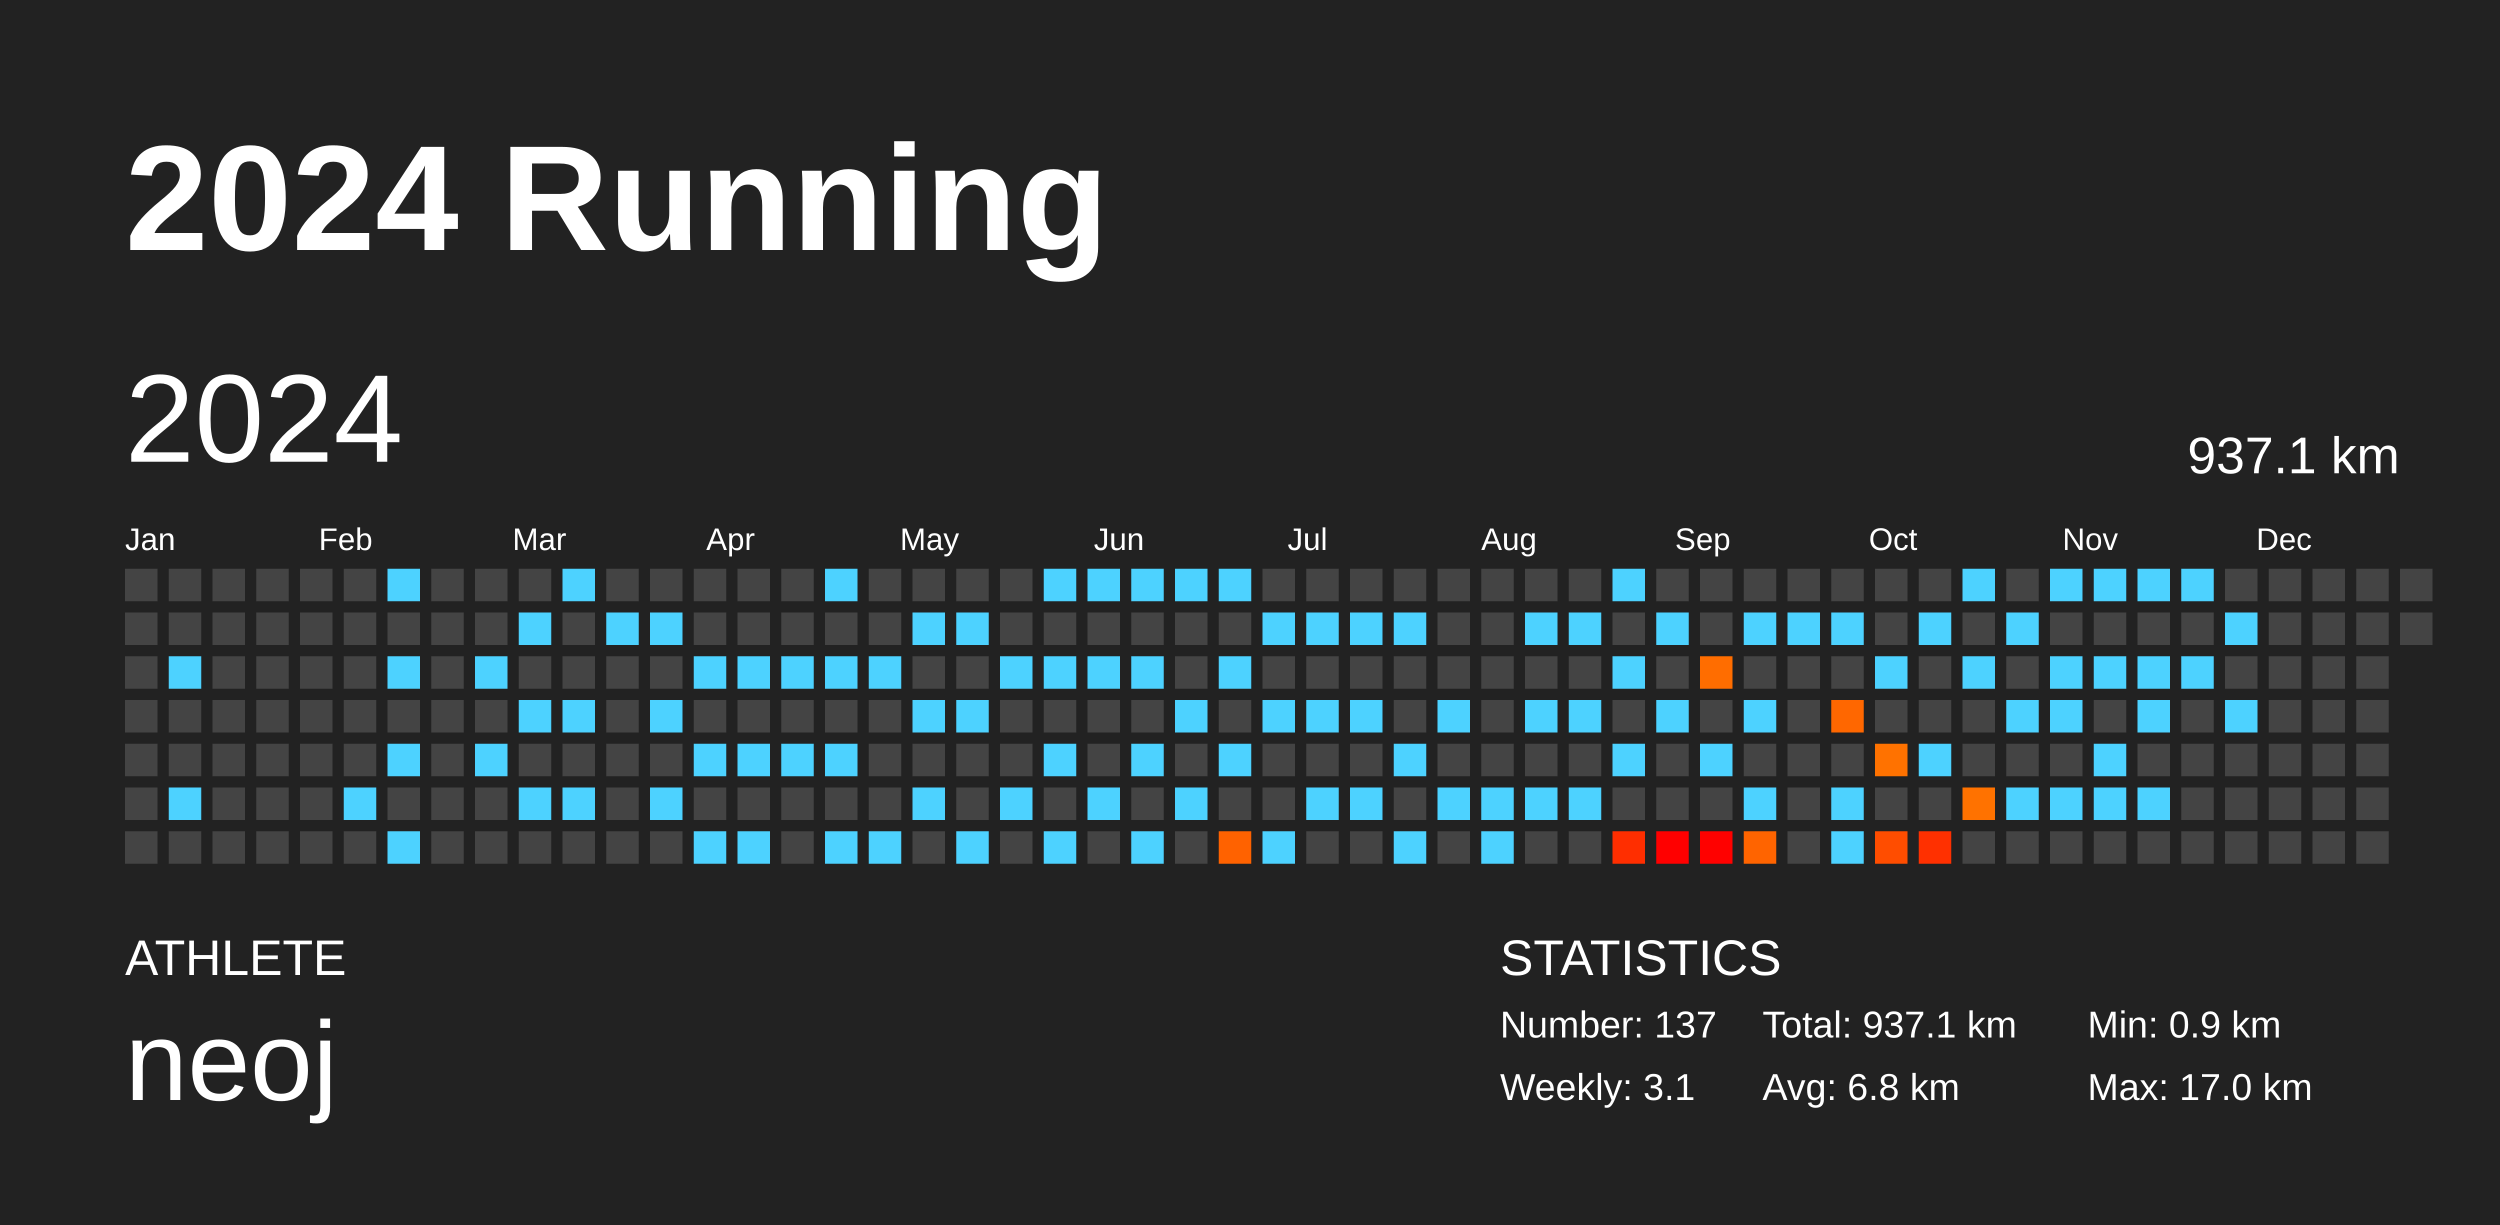
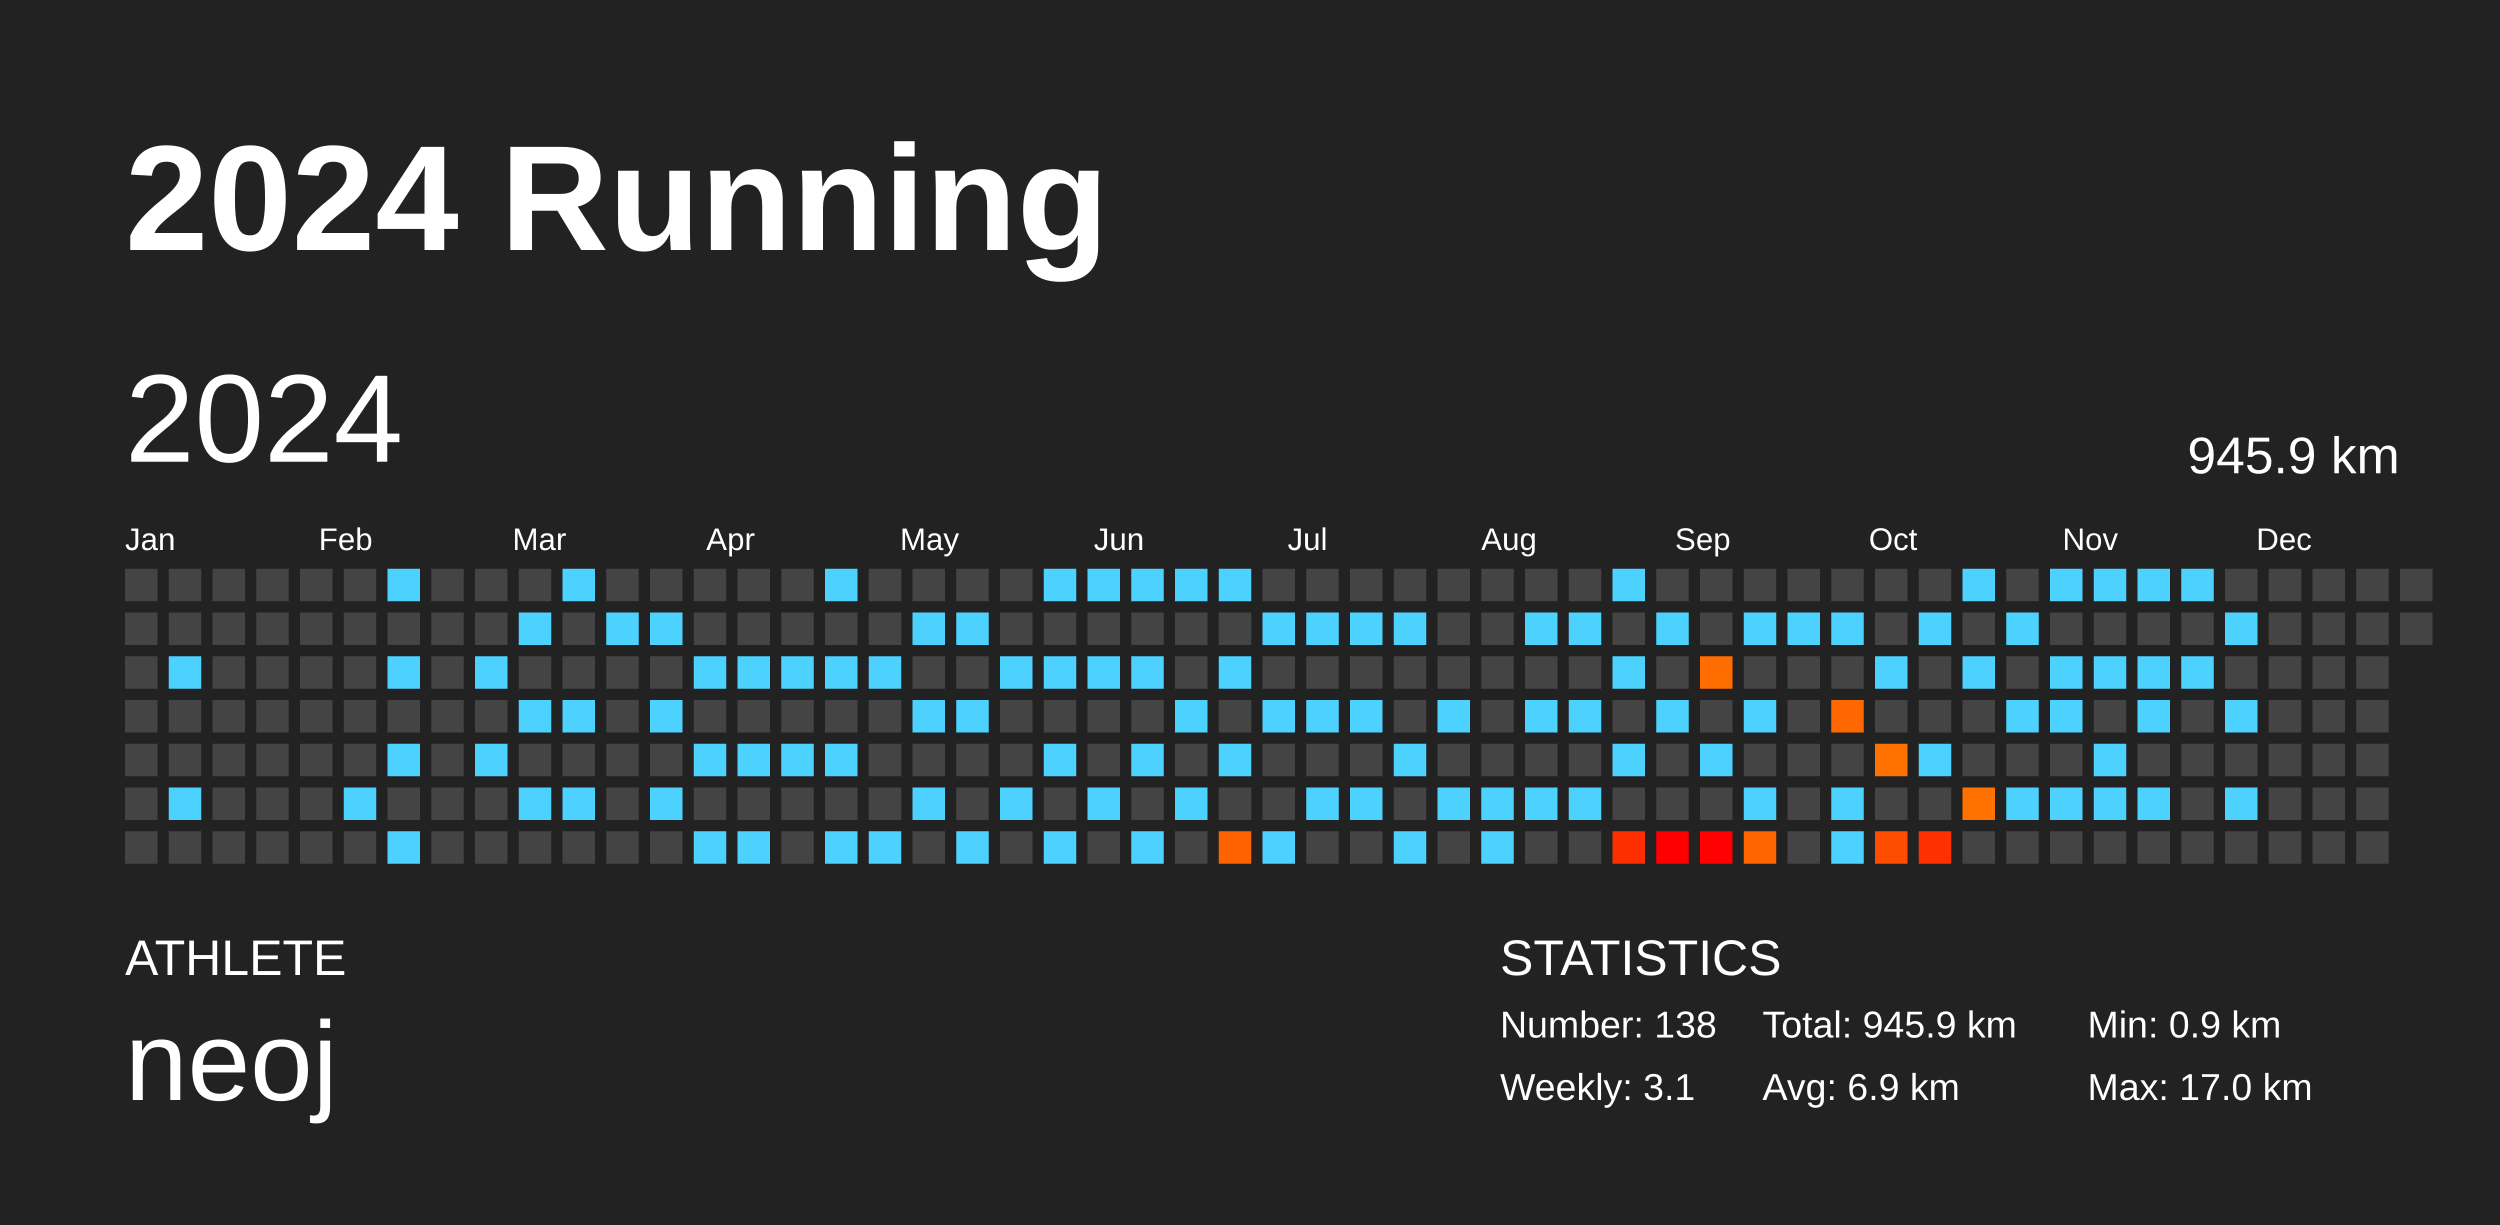
<svg xmlns="http://www.w3.org/2000/svg" baseProfile="full" height="98mm" version="1.1" viewBox="0,0,200,98" width="200mm">
  <defs />
  <rect fill="#222222" height="98" width="200" x="0" y="0" />
  <text fill="#FFFFFF" style="font-size:12px; font-family:Arial; font-weight:bold;" x="10" y="20">2024 Running</text>
  <text fill="#FFFFFF" style="font-size:4px; font-family:Arial" x="10" y="78">ATHLETE</text>
  <text fill="#FFFFFF" style="font-size:9px; font-family:Arial" x="10" y="88">neoj</text>
  <text fill="#FFFFFF" style="font-size:4px; font-family:Arial" x="120" y="78">STATISTICS</text>
-   <text fill="#FFFFFF" style="font-size:3px; font-family:Arial" x="120" y="83">Number: 137</text>
+   <text fill="#FFFFFF" style="font-size:3px; font-family:Arial" x="120" y="83">Number: 138</text>
  <text fill="#FFFFFF" style="font-size:3px; font-family:Arial" x="120" y="88">Weekly: 3.1</text>
-   <text fill="#FFFFFF" style="font-size:3px; font-family:Arial" x="141" y="83">Total: 937.1 km</text>
-   <text fill="#FFFFFF" style="font-size:3px; font-family:Arial" x="141" y="88">Avg: 6.8 km</text>
+   <text fill="#FFFFFF" style="font-size:3px; font-family:Arial" x="141" y="83">Total: 945.9 km</text>
+   <text fill="#FFFFFF" style="font-size:3px; font-family:Arial" x="141" y="88">Avg: 6.9 km</text>
  <text fill="#FFFFFF" style="font-size:3px; font-family:Arial" x="167" y="83">Min: 0.9 km</text>
  <text fill="#FFFFFF" style="font-size:3px; font-family:Arial" x="167" y="88">Max: 17.0 km</text>
  <text dominant-baseline="hanging" fill="#FFFFFF" style="font-size:10.0px; font-family:Arial;" x="10" y="30">2024</text>
-   <text dominant-baseline="hanging" fill="#FFFFFF" style="font-size:4.125px; font-family:Arial;" x="175" y="35">937.1 km</text>
+   <text dominant-baseline="hanging" fill="#FFFFFF" style="font-size:4.125px; font-family:Arial;" x="175" y="35">945.9 km</text>
  <text fill="#FFFFFF" style="font-size:2.5px; font-family:Arial" x="10.0" y="44">Jan</text>
  <text fill="#FFFFFF" style="font-size:2.5px; font-family:Arial" x="25.5" y="44">Feb</text>
  <text fill="#FFFFFF" style="font-size:2.5px; font-family:Arial" x="41.0" y="44">Mar</text>
  <text fill="#FFFFFF" style="font-size:2.5px; font-family:Arial" x="56.5" y="44">Apr</text>
  <text fill="#FFFFFF" style="font-size:2.5px; font-family:Arial" x="72.0" y="44">May</text>
  <text fill="#FFFFFF" style="font-size:2.5px; font-family:Arial" x="87.5" y="44">Jun</text>
  <text fill="#FFFFFF" style="font-size:2.5px; font-family:Arial" x="103.0" y="44">Jul</text>
  <text fill="#FFFFFF" style="font-size:2.5px; font-family:Arial" x="118.5" y="44">Aug</text>
  <text fill="#FFFFFF" style="font-size:2.5px; font-family:Arial" x="134.0" y="44">Sep</text>
  <text fill="#FFFFFF" style="font-size:2.5px; font-family:Arial" x="149.5" y="44">Oct</text>
  <text fill="#FFFFFF" style="font-size:2.5px; font-family:Arial" x="165.0" y="44">Nov</text>
  <text fill="#FFFFFF" style="font-size:2.5px; font-family:Arial" x="180.5" y="44">Dec</text>
  <rect fill="#444444" height="2.6" width="2.6" x="10.0" y="45.5" />
  <rect fill="#444444" height="2.6" width="2.6" x="10.0" y="49.0" />
  <rect fill="#444444" height="2.6" width="2.6" x="10.0" y="52.5" />
  <rect fill="#444444" height="2.6" width="2.6" x="10.0" y="56.0" />
  <rect fill="#444444" height="2.6" width="2.6" x="10.0" y="59.5" />
  <rect fill="#444444" height="2.6" width="2.6" x="10.0" y="63.0" />
  <rect fill="#444444" height="2.6" width="2.6" x="10.0" y="66.5" />
  <rect fill="#444444" height="2.6" width="2.6" x="13.5" y="45.5" />
  <rect fill="#444444" height="2.6" width="2.6" x="13.5" y="49.0" />
  <rect fill="#4dd2ff" height="2.6" width="2.6" x="13.5" y="52.5" />
  <rect fill="#444444" height="2.6" width="2.6" x="13.5" y="56.0" />
  <rect fill="#444444" height="2.6" width="2.6" x="13.5" y="59.5" />
  <rect fill="#4dd2ff" height="2.6" width="2.6" x="13.5" y="63.0" />
  <rect fill="#444444" height="2.6" width="2.6" x="13.5" y="66.5" />
  <rect fill="#444444" height="2.6" width="2.6" x="17.0" y="45.5" />
  <rect fill="#444444" height="2.6" width="2.6" x="17.0" y="49.0" />
  <rect fill="#444444" height="2.6" width="2.6" x="17.0" y="52.5" />
  <rect fill="#444444" height="2.6" width="2.6" x="17.0" y="56.0" />
  <rect fill="#444444" height="2.6" width="2.6" x="17.0" y="59.5" />
  <rect fill="#444444" height="2.6" width="2.6" x="17.0" y="63.0" />
  <rect fill="#444444" height="2.6" width="2.6" x="17.0" y="66.5" />
  <rect fill="#444444" height="2.6" width="2.6" x="20.5" y="45.5" />
  <rect fill="#444444" height="2.6" width="2.6" x="20.5" y="49.0" />
  <rect fill="#444444" height="2.6" width="2.6" x="20.5" y="52.5" />
  <rect fill="#444444" height="2.6" width="2.6" x="20.5" y="56.0" />
  <rect fill="#444444" height="2.6" width="2.6" x="20.5" y="59.5" />
  <rect fill="#444444" height="2.6" width="2.6" x="20.5" y="63.0" />
  <rect fill="#444444" height="2.6" width="2.6" x="20.5" y="66.5" />
  <rect fill="#444444" height="2.6" width="2.6" x="24.0" y="45.5" />
  <rect fill="#444444" height="2.6" width="2.6" x="24.0" y="49.0" />
  <rect fill="#444444" height="2.6" width="2.6" x="24.0" y="52.5" />
  <rect fill="#444444" height="2.6" width="2.6" x="24.0" y="56.0" />
  <rect fill="#444444" height="2.6" width="2.6" x="24.0" y="59.5" />
  <rect fill="#444444" height="2.6" width="2.6" x="24.0" y="63.0" />
  <rect fill="#444444" height="2.6" width="2.6" x="24.0" y="66.5" />
  <rect fill="#444444" height="2.6" width="2.6" x="27.5" y="45.5" />
  <rect fill="#444444" height="2.6" width="2.6" x="27.5" y="49.0" />
  <rect fill="#444444" height="2.6" width="2.6" x="27.5" y="52.5" />
  <rect fill="#444444" height="2.6" width="2.6" x="27.5" y="56.0" />
  <rect fill="#444444" height="2.6" width="2.6" x="27.5" y="59.5" />
  <rect fill="#4dd2ff" height="2.6" width="2.6" x="27.5" y="63.0" />
  <rect fill="#444444" height="2.6" width="2.6" x="27.5" y="66.5" />
  <rect fill="#4dd2ff" height="2.6" width="2.6" x="31.0" y="45.5" />
  <rect fill="#444444" height="2.6" width="2.6" x="31.0" y="49.0" />
  <rect fill="#4dd2ff" height="2.6" width="2.6" x="31.0" y="52.5" />
  <rect fill="#444444" height="2.6" width="2.6" x="31.0" y="56.0" />
  <rect fill="#4dd2ff" height="2.6" width="2.6" x="31.0" y="59.5" />
  <rect fill="#444444" height="2.6" width="2.6" x="31.0" y="63.0" />
  <rect fill="#4dd2ff" height="2.6" width="2.6" x="31.0" y="66.5" />
  <rect fill="#444444" height="2.6" width="2.6" x="34.5" y="45.5" />
  <rect fill="#444444" height="2.6" width="2.6" x="34.5" y="49.0" />
  <rect fill="#444444" height="2.6" width="2.6" x="34.5" y="52.5" />
  <rect fill="#444444" height="2.6" width="2.6" x="34.5" y="56.0" />
  <rect fill="#444444" height="2.6" width="2.6" x="34.5" y="59.5" />
  <rect fill="#444444" height="2.6" width="2.6" x="34.5" y="63.0" />
  <rect fill="#444444" height="2.6" width="2.6" x="34.5" y="66.5" />
  <rect fill="#444444" height="2.6" width="2.6" x="38.0" y="45.5" />
  <rect fill="#444444" height="2.6" width="2.6" x="38.0" y="49.0" />
  <rect fill="#4dd2ff" height="2.6" width="2.6" x="38.0" y="52.5" />
  <rect fill="#444444" height="2.6" width="2.6" x="38.0" y="56.0" />
  <rect fill="#4dd2ff" height="2.6" width="2.6" x="38.0" y="59.5" />
  <rect fill="#444444" height="2.6" width="2.6" x="38.0" y="63.0" />
  <rect fill="#444444" height="2.6" width="2.6" x="38.0" y="66.5" />
  <rect fill="#444444" height="2.6" width="2.6" x="41.5" y="45.5" />
  <rect fill="#4dd2ff" height="2.6" width="2.6" x="41.5" y="49.0" />
  <rect fill="#444444" height="2.6" width="2.6" x="41.5" y="52.5" />
  <rect fill="#4dd2ff" height="2.6" width="2.6" x="41.5" y="56.0" />
  <rect fill="#444444" height="2.6" width="2.6" x="41.5" y="59.5" />
  <rect fill="#4dd2ff" height="2.6" width="2.6" x="41.5" y="63.0" />
  <rect fill="#444444" height="2.6" width="2.6" x="41.5" y="66.5" />
  <rect fill="#4dd2ff" height="2.6" width="2.6" x="45.0" y="45.5" />
  <rect fill="#444444" height="2.6" width="2.6" x="45.0" y="49.0" />
  <rect fill="#444444" height="2.6" width="2.6" x="45.0" y="52.5" />
  <rect fill="#4dd2ff" height="2.6" width="2.6" x="45.0" y="56.0" />
  <rect fill="#444444" height="2.6" width="2.6" x="45.0" y="59.5" />
  <rect fill="#4dd2ff" height="2.6" width="2.6" x="45.0" y="63.0" />
  <rect fill="#444444" height="2.6" width="2.6" x="45.0" y="66.5" />
  <rect fill="#444444" height="2.6" width="2.6" x="48.5" y="45.5" />
  <rect fill="#4dd2ff" height="2.6" width="2.6" x="48.5" y="49.0" />
  <rect fill="#444444" height="2.6" width="2.6" x="48.5" y="52.5" />
  <rect fill="#444444" height="2.6" width="2.6" x="48.5" y="56.0" />
  <rect fill="#444444" height="2.6" width="2.6" x="48.5" y="59.5" />
  <rect fill="#444444" height="2.6" width="2.6" x="48.5" y="63.0" />
  <rect fill="#444444" height="2.6" width="2.6" x="48.5" y="66.5" />
  <rect fill="#444444" height="2.6" width="2.6" x="52.0" y="45.5" />
  <rect fill="#4dd2ff" height="2.6" width="2.6" x="52.0" y="49.0" />
  <rect fill="#444444" height="2.6" width="2.6" x="52.0" y="52.5" />
  <rect fill="#4dd2ff" height="2.6" width="2.6" x="52.0" y="56.0" />
  <rect fill="#444444" height="2.6" width="2.6" x="52.0" y="59.5" />
  <rect fill="#4dd2ff" height="2.6" width="2.6" x="52.0" y="63.0" />
  <rect fill="#444444" height="2.6" width="2.6" x="52.0" y="66.5" />
  <rect fill="#444444" height="2.6" width="2.6" x="55.5" y="45.5" />
  <rect fill="#444444" height="2.6" width="2.6" x="55.5" y="49.0" />
  <rect fill="#4dd2ff" height="2.6" width="2.6" x="55.5" y="52.5" />
  <rect fill="#444444" height="2.6" width="2.6" x="55.5" y="56.0" />
  <rect fill="#4dd2ff" height="2.6" width="2.6" x="55.5" y="59.5" />
  <rect fill="#444444" height="2.6" width="2.6" x="55.5" y="63.0" />
  <rect fill="#4dd2ff" height="2.6" width="2.6" x="55.5" y="66.5" />
  <rect fill="#444444" height="2.6" width="2.6" x="59.0" y="45.5" />
  <rect fill="#444444" height="2.6" width="2.6" x="59.0" y="49.0" />
  <rect fill="#4dd2ff" height="2.6" width="2.6" x="59.0" y="52.5" />
  <rect fill="#444444" height="2.6" width="2.6" x="59.0" y="56.0" />
  <rect fill="#4dd2ff" height="2.6" width="2.6" x="59.0" y="59.5" />
  <rect fill="#444444" height="2.6" width="2.6" x="59.0" y="63.0" />
  <rect fill="#4dd2ff" height="2.6" width="2.6" x="59.0" y="66.5" />
  <rect fill="#444444" height="2.6" width="2.6" x="62.5" y="45.5" />
  <rect fill="#444444" height="2.6" width="2.6" x="62.5" y="49.0" />
  <rect fill="#4dd2ff" height="2.6" width="2.6" x="62.5" y="52.5" />
  <rect fill="#444444" height="2.6" width="2.6" x="62.5" y="56.0" />
  <rect fill="#4dd2ff" height="2.6" width="2.6" x="62.5" y="59.5" />
  <rect fill="#444444" height="2.6" width="2.6" x="62.5" y="63.0" />
  <rect fill="#444444" height="2.6" width="2.6" x="62.5" y="66.5" />
  <rect fill="#4dd2ff" height="2.6" width="2.6" x="66.0" y="45.5" />
  <rect fill="#444444" height="2.6" width="2.6" x="66.0" y="49.0" />
  <rect fill="#4dd2ff" height="2.6" width="2.6" x="66.0" y="52.5" />
  <rect fill="#444444" height="2.6" width="2.6" x="66.0" y="56.0" />
  <rect fill="#4dd2ff" height="2.6" width="2.6" x="66.0" y="59.5" />
  <rect fill="#444444" height="2.6" width="2.6" x="66.0" y="63.0" />
  <rect fill="#4dd2ff" height="2.6" width="2.6" x="66.0" y="66.5" />
  <rect fill="#444444" height="2.6" width="2.6" x="69.5" y="45.5" />
  <rect fill="#444444" height="2.6" width="2.6" x="69.5" y="49.0" />
  <rect fill="#4dd2ff" height="2.6" width="2.6" x="69.5" y="52.5" />
  <rect fill="#444444" height="2.6" width="2.6" x="69.5" y="56.0" />
  <rect fill="#444444" height="2.6" width="2.6" x="69.5" y="59.5" />
  <rect fill="#444444" height="2.6" width="2.6" x="69.5" y="63.0" />
  <rect fill="#4dd2ff" height="2.6" width="2.6" x="69.5" y="66.5" />
  <rect fill="#444444" height="2.6" width="2.6" x="73.0" y="45.5" />
  <rect fill="#4dd2ff" height="2.6" width="2.6" x="73.0" y="49.0" />
  <rect fill="#444444" height="2.6" width="2.6" x="73.0" y="52.5" />
  <rect fill="#4dd2ff" height="2.6" width="2.6" x="73.0" y="56.0" />
  <rect fill="#444444" height="2.6" width="2.6" x="73.0" y="59.5" />
  <rect fill="#4dd2ff" height="2.6" width="2.6" x="73.0" y="63.0" />
  <rect fill="#444444" height="2.6" width="2.6" x="73.0" y="66.5" />
  <rect fill="#444444" height="2.6" width="2.6" x="76.5" y="45.5" />
  <rect fill="#4dd2ff" height="2.6" width="2.6" x="76.5" y="49.0" />
  <rect fill="#444444" height="2.6" width="2.6" x="76.5" y="52.5" />
  <rect fill="#4dd2ff" height="2.6" width="2.6" x="76.5" y="56.0" />
  <rect fill="#444444" height="2.6" width="2.6" x="76.5" y="59.5" />
  <rect fill="#444444" height="2.6" width="2.6" x="76.5" y="63.0" />
  <rect fill="#4dd2ff" height="2.6" width="2.6" x="76.5" y="66.5" />
  <rect fill="#444444" height="2.6" width="2.6" x="80.0" y="45.5" />
  <rect fill="#444444" height="2.6" width="2.6" x="80.0" y="49.0" />
  <rect fill="#4dd2ff" height="2.6" width="2.6" x="80.0" y="52.5" />
  <rect fill="#444444" height="2.6" width="2.6" x="80.0" y="56.0" />
  <rect fill="#444444" height="2.6" width="2.6" x="80.0" y="59.5" />
  <rect fill="#4dd2ff" height="2.6" width="2.6" x="80.0" y="63.0" />
  <rect fill="#444444" height="2.6" width="2.6" x="80.0" y="66.5" />
  <rect fill="#4dd2ff" height="2.6" width="2.6" x="83.5" y="45.5" />
  <rect fill="#444444" height="2.6" width="2.6" x="83.5" y="49.0" />
  <rect fill="#4dd2ff" height="2.6" width="2.6" x="83.5" y="52.5" />
  <rect fill="#444444" height="2.6" width="2.6" x="83.5" y="56.0" />
  <rect fill="#4dd2ff" height="2.6" width="2.6" x="83.5" y="59.5" />
  <rect fill="#444444" height="2.6" width="2.6" x="83.5" y="63.0" />
  <rect fill="#4dd2ff" height="2.6" width="2.6" x="83.5" y="66.5" />
  <rect fill="#4dd2ff" height="2.6" width="2.6" x="87.0" y="45.5" />
  <rect fill="#444444" height="2.6" width="2.6" x="87.0" y="49.0" />
  <rect fill="#4dd2ff" height="2.6" width="2.6" x="87.0" y="52.5" />
  <rect fill="#444444" height="2.6" width="2.6" x="87.0" y="56.0" />
  <rect fill="#444444" height="2.6" width="2.6" x="87.0" y="59.5" />
  <rect fill="#4dd2ff" height="2.6" width="2.6" x="87.0" y="63.0" />
  <rect fill="#444444" height="2.6" width="2.6" x="87.0" y="66.5" />
  <rect fill="#4dd2ff" height="2.6" width="2.6" x="90.5" y="45.5" />
  <rect fill="#444444" height="2.6" width="2.6" x="90.5" y="49.0" />
  <rect fill="#4dd2ff" height="2.6" width="2.6" x="90.5" y="52.5" />
  <rect fill="#444444" height="2.6" width="2.6" x="90.5" y="56.0" />
  <rect fill="#4dd2ff" height="2.6" width="2.6" x="90.5" y="59.5" />
  <rect fill="#444444" height="2.6" width="2.6" x="90.5" y="63.0" />
  <rect fill="#4dd2ff" height="2.6" width="2.6" x="90.5" y="66.5" />
  <rect fill="#4dd2ff" height="2.6" width="2.6" x="94.0" y="45.5" />
  <rect fill="#444444" height="2.6" width="2.6" x="94.0" y="49.0" />
  <rect fill="#444444" height="2.6" width="2.6" x="94.0" y="52.5" />
  <rect fill="#4dd2ff" height="2.6" width="2.6" x="94.0" y="56.0" />
  <rect fill="#444444" height="2.6" width="2.6" x="94.0" y="59.5" />
  <rect fill="#4dd2ff" height="2.6" width="2.6" x="94.0" y="63.0" />
  <rect fill="#444444" height="2.6" width="2.6" x="94.0" y="66.5" />
  <rect fill="#4dd2ff" height="2.6" width="2.6" x="97.5" y="45.5" />
  <rect fill="#444444" height="2.6" width="2.6" x="97.5" y="49.0" />
  <rect fill="#4dd2ff" height="2.6" width="2.6" x="97.5" y="52.5" />
  <rect fill="#444444" height="2.6" width="2.6" x="97.5" y="56.0" />
  <rect fill="#4dd2ff" height="2.6" width="2.6" x="97.5" y="59.5" />
  <rect fill="#444444" height="2.6" width="2.6" x="97.5" y="63.0" />
  <rect fill="#ff6200" height="2.6" width="2.6" x="97.5" y="66.5" />
  <rect fill="#444444" height="2.6" width="2.6" x="101.0" y="45.5" />
  <rect fill="#4dd2ff" height="2.6" width="2.6" x="101.0" y="49.0" />
  <rect fill="#444444" height="2.6" width="2.6" x="101.0" y="52.5" />
  <rect fill="#4dd2ff" height="2.6" width="2.6" x="101.0" y="56.0" />
  <rect fill="#444444" height="2.6" width="2.6" x="101.0" y="59.5" />
  <rect fill="#444444" height="2.6" width="2.6" x="101.0" y="63.0" />
  <rect fill="#4dd2ff" height="2.6" width="2.6" x="101.0" y="66.5" />
  <rect fill="#444444" height="2.6" width="2.6" x="104.5" y="45.5" />
  <rect fill="#4dd2ff" height="2.6" width="2.6" x="104.5" y="49.0" />
  <rect fill="#444444" height="2.6" width="2.6" x="104.5" y="52.5" />
  <rect fill="#4dd2ff" height="2.6" width="2.6" x="104.5" y="56.0" />
  <rect fill="#444444" height="2.6" width="2.6" x="104.5" y="59.5" />
  <rect fill="#4dd2ff" height="2.6" width="2.6" x="104.5" y="63.0" />
  <rect fill="#444444" height="2.6" width="2.6" x="104.5" y="66.5" />
  <rect fill="#444444" height="2.6" width="2.6" x="108.0" y="45.5" />
  <rect fill="#4dd2ff" height="2.6" width="2.6" x="108.0" y="49.0" />
  <rect fill="#444444" height="2.6" width="2.6" x="108.0" y="52.5" />
  <rect fill="#4dd2ff" height="2.6" width="2.6" x="108.0" y="56.0" />
  <rect fill="#444444" height="2.6" width="2.6" x="108.0" y="59.5" />
  <rect fill="#4dd2ff" height="2.6" width="2.6" x="108.0" y="63.0" />
  <rect fill="#444444" height="2.6" width="2.6" x="108.0" y="66.5" />
  <rect fill="#444444" height="2.6" width="2.6" x="111.5" y="45.5" />
  <rect fill="#4dd2ff" height="2.6" width="2.6" x="111.5" y="49.0" />
  <rect fill="#444444" height="2.6" width="2.6" x="111.5" y="52.5" />
  <rect fill="#444444" height="2.6" width="2.6" x="111.5" y="56.0" />
  <rect fill="#4dd2ff" height="2.6" width="2.6" x="111.5" y="59.5" />
  <rect fill="#444444" height="2.6" width="2.6" x="111.5" y="63.0" />
  <rect fill="#4dd2ff" height="2.6" width="2.6" x="111.5" y="66.5" />
  <rect fill="#444444" height="2.6" width="2.6" x="115.0" y="45.5" />
  <rect fill="#444444" height="2.6" width="2.6" x="115.0" y="49.0" />
  <rect fill="#444444" height="2.6" width="2.6" x="115.0" y="52.5" />
  <rect fill="#4dd2ff" height="2.6" width="2.6" x="115.0" y="56.0" />
  <rect fill="#444444" height="2.6" width="2.6" x="115.0" y="59.5" />
  <rect fill="#4dd2ff" height="2.6" width="2.6" x="115.0" y="63.0" />
  <rect fill="#444444" height="2.6" width="2.6" x="115.0" y="66.5" />
  <rect fill="#444444" height="2.6" width="2.6" x="118.5" y="45.5" />
  <rect fill="#444444" height="2.6" width="2.6" x="118.5" y="49.0" />
  <rect fill="#444444" height="2.6" width="2.6" x="118.5" y="52.5" />
  <rect fill="#444444" height="2.6" width="2.6" x="118.5" y="56.0" />
  <rect fill="#444444" height="2.6" width="2.6" x="118.5" y="59.5" />
  <rect fill="#4dd2ff" height="2.6" width="2.6" x="118.5" y="63.0" />
  <rect fill="#4dd2ff" height="2.6" width="2.6" x="118.5" y="66.5" />
  <rect fill="#444444" height="2.6" width="2.6" x="122.0" y="45.5" />
  <rect fill="#4dd2ff" height="2.6" width="2.6" x="122.0" y="49.0" />
  <rect fill="#444444" height="2.6" width="2.6" x="122.0" y="52.5" />
  <rect fill="#4dd2ff" height="2.6" width="2.6" x="122.0" y="56.0" />
  <rect fill="#444444" height="2.6" width="2.6" x="122.0" y="59.5" />
  <rect fill="#4dd2ff" height="2.6" width="2.6" x="122.0" y="63.0" />
  <rect fill="#444444" height="2.6" width="2.6" x="122.0" y="66.5" />
  <rect fill="#444444" height="2.6" width="2.6" x="125.5" y="45.5" />
  <rect fill="#4dd2ff" height="2.6" width="2.6" x="125.5" y="49.0" />
  <rect fill="#444444" height="2.6" width="2.6" x="125.5" y="52.5" />
  <rect fill="#4dd2ff" height="2.6" width="2.6" x="125.5" y="56.0" />
  <rect fill="#444444" height="2.6" width="2.6" x="125.5" y="59.5" />
  <rect fill="#4dd2ff" height="2.6" width="2.6" x="125.5" y="63.0" />
  <rect fill="#444444" height="2.6" width="2.6" x="125.5" y="66.5" />
  <rect fill="#4dd2ff" height="2.6" width="2.6" x="129.0" y="45.5" />
  <rect fill="#444444" height="2.6" width="2.6" x="129.0" y="49.0" />
  <rect fill="#4dd2ff" height="2.6" width="2.6" x="129.0" y="52.5" />
  <rect fill="#444444" height="2.6" width="2.6" x="129.0" y="56.0" />
  <rect fill="#4dd2ff" height="2.6" width="2.6" x="129.0" y="59.5" />
  <rect fill="#444444" height="2.6" width="2.6" x="129.0" y="63.0" />
  <rect fill="#ff2e00" height="2.6" width="2.6" x="129.0" y="66.5" />
  <rect fill="#444444" height="2.6" width="2.6" x="132.5" y="45.5" />
  <rect fill="#4dd2ff" height="2.6" width="2.6" x="132.5" y="49.0" />
  <rect fill="#444444" height="2.6" width="2.6" x="132.5" y="52.5" />
  <rect fill="#4dd2ff" height="2.6" width="2.6" x="132.5" y="56.0" />
  <rect fill="#444444" height="2.6" width="2.6" x="132.5" y="59.5" />
  <rect fill="#444444" height="2.6" width="2.6" x="132.5" y="63.0" />
  <rect fill="#ff0000" height="2.6" width="2.6" x="132.5" y="66.5" />
  <rect fill="#444444" height="2.6" width="2.6" x="136.0" y="45.5" />
  <rect fill="#444444" height="2.6" width="2.6" x="136.0" y="49.0" />
  <rect fill="#ff6d00" height="2.6" width="2.6" x="136.0" y="52.5" />
  <rect fill="#444444" height="2.6" width="2.6" x="136.0" y="56.0" />
  <rect fill="#4dd2ff" height="2.6" width="2.6" x="136.0" y="59.5" />
  <rect fill="#444444" height="2.6" width="2.6" x="136.0" y="63.0" />
  <rect fill="#ff0100" height="2.6" width="2.6" x="136.0" y="66.5" />
  <rect fill="#444444" height="2.6" width="2.6" x="139.5" y="45.5" />
  <rect fill="#4dd2ff" height="2.6" width="2.6" x="139.5" y="49.0" />
  <rect fill="#444444" height="2.6" width="2.6" x="139.5" y="52.5" />
  <rect fill="#4dd2ff" height="2.6" width="2.6" x="139.5" y="56.0" />
  <rect fill="#444444" height="2.6" width="2.6" x="139.5" y="59.5" />
  <rect fill="#4dd2ff" height="2.6" width="2.6" x="139.5" y="63.0" />
  <rect fill="#ff6400" height="2.6" width="2.6" x="139.5" y="66.5" />
  <rect fill="#444444" height="2.6" width="2.6" x="143.0" y="45.5" />
  <rect fill="#4dd2ff" height="2.6" width="2.6" x="143.0" y="49.0" />
  <rect fill="#444444" height="2.6" width="2.6" x="143.0" y="52.5" />
  <rect fill="#444444" height="2.6" width="2.6" x="143.0" y="56.0" />
  <rect fill="#444444" height="2.6" width="2.6" x="143.0" y="59.5" />
  <rect fill="#444444" height="2.6" width="2.6" x="143.0" y="63.0" />
  <rect fill="#444444" height="2.6" width="2.6" x="143.0" y="66.5" />
  <rect fill="#444444" height="2.6" width="2.6" x="146.5" y="45.5" />
  <rect fill="#4dd2ff" height="2.6" width="2.6" x="146.5" y="49.0" />
  <rect fill="#444444" height="2.6" width="2.6" x="146.5" y="52.5" />
  <rect fill="#ff6700" height="2.6" width="2.6" x="146.5" y="56.0" />
  <rect fill="#444444" height="2.6" width="2.6" x="146.5" y="59.5" />
  <rect fill="#4dd2ff" height="2.6" width="2.6" x="146.5" y="63.0" />
  <rect fill="#4dd2ff" height="2.6" width="2.6" x="146.5" y="66.5" />
  <rect fill="#444444" height="2.6" width="2.6" x="150.0" y="45.5" />
  <rect fill="#444444" height="2.6" width="2.6" x="150.0" y="49.0" />
  <rect fill="#4dd2ff" height="2.6" width="2.6" x="150.0" y="52.5" />
  <rect fill="#444444" height="2.6" width="2.6" x="150.0" y="56.0" />
  <rect fill="#ff7200" height="2.6" width="2.6" x="150.0" y="59.5" />
  <rect fill="#444444" height="2.6" width="2.6" x="150.0" y="63.0" />
  <rect fill="#ff4d00" height="2.6" width="2.6" x="150.0" y="66.5" />
  <rect fill="#444444" height="2.6" width="2.6" x="153.5" y="45.5" />
  <rect fill="#4dd2ff" height="2.6" width="2.6" x="153.5" y="49.0" />
  <rect fill="#444444" height="2.6" width="2.6" x="153.5" y="52.5" />
  <rect fill="#444444" height="2.6" width="2.6" x="153.5" y="56.0" />
  <rect fill="#4dd2ff" height="2.6" width="2.6" x="153.5" y="59.5" />
  <rect fill="#444444" height="2.6" width="2.6" x="153.5" y="63.0" />
  <rect fill="#ff3000" height="2.6" width="2.6" x="153.5" y="66.5" />
  <rect fill="#4dd2ff" height="2.6" width="2.6" x="157.0" y="45.5" />
  <rect fill="#444444" height="2.6" width="2.6" x="157.0" y="49.0" />
  <rect fill="#4dd2ff" height="2.6" width="2.6" x="157.0" y="52.5" />
  <rect fill="#444444" height="2.6" width="2.6" x="157.0" y="56.0" />
  <rect fill="#444444" height="2.6" width="2.6" x="157.0" y="59.5" />
  <rect fill="#ff7200" height="2.6" width="2.6" x="157.0" y="63.0" />
  <rect fill="#444444" height="2.6" width="2.6" x="157.0" y="66.5" />
  <rect fill="#444444" height="2.6" width="2.6" x="160.5" y="45.5" />
  <rect fill="#4dd2ff" height="2.6" width="2.6" x="160.5" y="49.0" />
  <rect fill="#444444" height="2.6" width="2.6" x="160.5" y="52.5" />
  <rect fill="#4dd2ff" height="2.6" width="2.6" x="160.5" y="56.0" />
  <rect fill="#444444" height="2.6" width="2.6" x="160.5" y="59.5" />
  <rect fill="#4dd2ff" height="2.6" width="2.6" x="160.5" y="63.0" />
  <rect fill="#444444" height="2.6" width="2.6" x="160.5" y="66.5" />
  <rect fill="#4dd2ff" height="2.6" width="2.6" x="164.0" y="45.5" />
  <rect fill="#444444" height="2.6" width="2.6" x="164.0" y="49.0" />
  <rect fill="#4dd2ff" height="2.6" width="2.6" x="164.0" y="52.5" />
  <rect fill="#4dd2ff" height="2.6" width="2.6" x="164.0" y="56.0" />
  <rect fill="#444444" height="2.6" width="2.6" x="164.0" y="59.5" />
  <rect fill="#4dd2ff" height="2.6" width="2.6" x="164.0" y="63.0" />
  <rect fill="#444444" height="2.6" width="2.6" x="164.0" y="66.5" />
  <rect fill="#4dd2ff" height="2.6" width="2.6" x="167.5" y="45.5" />
  <rect fill="#444444" height="2.6" width="2.6" x="167.5" y="49.0" />
  <rect fill="#4dd2ff" height="2.6" width="2.6" x="167.5" y="52.5" />
  <rect fill="#444444" height="2.6" width="2.6" x="167.5" y="56.0" />
  <rect fill="#4dd2ff" height="2.6" width="2.6" x="167.5" y="59.5" />
  <rect fill="#4dd2ff" height="2.6" width="2.6" x="167.5" y="63.0" />
  <rect fill="#444444" height="2.6" width="2.6" x="167.5" y="66.5" />
  <rect fill="#4dd2ff" height="2.6" width="2.6" x="171.0" y="45.5" />
  <rect fill="#444444" height="2.6" width="2.6" x="171.0" y="49.0" />
  <rect fill="#4dd2ff" height="2.6" width="2.6" x="171.0" y="52.5" />
  <rect fill="#4dd2ff" height="2.6" width="2.6" x="171.0" y="56.0" />
  <rect fill="#444444" height="2.6" width="2.6" x="171.0" y="59.5" />
  <rect fill="#4dd2ff" height="2.6" width="2.6" x="171.0" y="63.0" />
  <rect fill="#444444" height="2.6" width="2.6" x="171.0" y="66.5" />
  <rect fill="#4dd2ff" height="2.6" width="2.6" x="174.5" y="45.5" />
  <rect fill="#444444" height="2.6" width="2.6" x="174.5" y="49.0" />
  <rect fill="#4dd2ff" height="2.6" width="2.6" x="174.5" y="52.5" />
  <rect fill="#444444" height="2.6" width="2.6" x="174.5" y="56.0" />
  <rect fill="#444444" height="2.6" width="2.6" x="174.5" y="59.5" />
  <rect fill="#444444" height="2.6" width="2.6" x="174.5" y="63.0" />
  <rect fill="#444444" height="2.6" width="2.6" x="174.5" y="66.5" />
  <rect fill="#444444" height="2.6" width="2.6" x="178.0" y="45.5" />
  <rect fill="#4dd2ff" height="2.6" width="2.6" x="178.0" y="49.0" />
  <rect fill="#444444" height="2.6" width="2.6" x="178.0" y="52.5" />
  <rect fill="#4dd2ff" height="2.6" width="2.6" x="178.0" y="56.0" />
  <rect fill="#444444" height="2.6" width="2.6" x="178.0" y="59.5" />
-   <rect fill="#444444" height="2.6" width="2.6" x="178.0" y="63.0" />
+   <rect fill="#4dd2ff" height="2.6" width="2.6" x="178.0" y="63.0" />
  <rect fill="#444444" height="2.6" width="2.6" x="178.0" y="66.5" />
  <rect fill="#444444" height="2.6" width="2.6" x="181.5" y="45.5" />
  <rect fill="#444444" height="2.6" width="2.6" x="181.5" y="49.0" />
  <rect fill="#444444" height="2.6" width="2.6" x="181.5" y="52.5" />
  <rect fill="#444444" height="2.6" width="2.6" x="181.5" y="56.0" />
  <rect fill="#444444" height="2.6" width="2.6" x="181.5" y="59.5" />
  <rect fill="#444444" height="2.6" width="2.6" x="181.5" y="63.0" />
  <rect fill="#444444" height="2.6" width="2.6" x="181.5" y="66.5" />
  <rect fill="#444444" height="2.6" width="2.6" x="185.0" y="45.5" />
  <rect fill="#444444" height="2.6" width="2.6" x="185.0" y="49.0" />
  <rect fill="#444444" height="2.6" width="2.6" x="185.0" y="52.5" />
  <rect fill="#444444" height="2.6" width="2.6" x="185.0" y="56.0" />
  <rect fill="#444444" height="2.6" width="2.6" x="185.0" y="59.5" />
  <rect fill="#444444" height="2.6" width="2.6" x="185.0" y="63.0" />
  <rect fill="#444444" height="2.6" width="2.6" x="185.0" y="66.5" />
  <rect fill="#444444" height="2.6" width="2.6" x="188.5" y="45.5" />
  <rect fill="#444444" height="2.6" width="2.6" x="188.5" y="49.0" />
  <rect fill="#444444" height="2.6" width="2.6" x="188.5" y="52.5" />
  <rect fill="#444444" height="2.6" width="2.6" x="188.5" y="56.0" />
  <rect fill="#444444" height="2.6" width="2.6" x="188.5" y="59.5" />
  <rect fill="#444444" height="2.6" width="2.6" x="188.5" y="63.0" />
  <rect fill="#444444" height="2.6" width="2.6" x="188.5" y="66.5" />
  <rect fill="#444444" height="2.6" width="2.6" x="192.0" y="45.5" />
  <rect fill="#444444" height="2.6" width="2.6" x="192.0" y="49.0" />
</svg>
